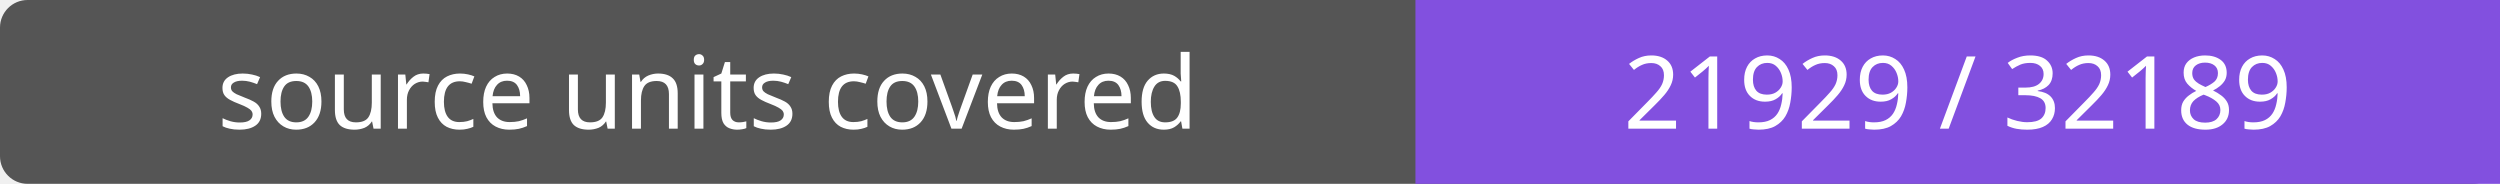
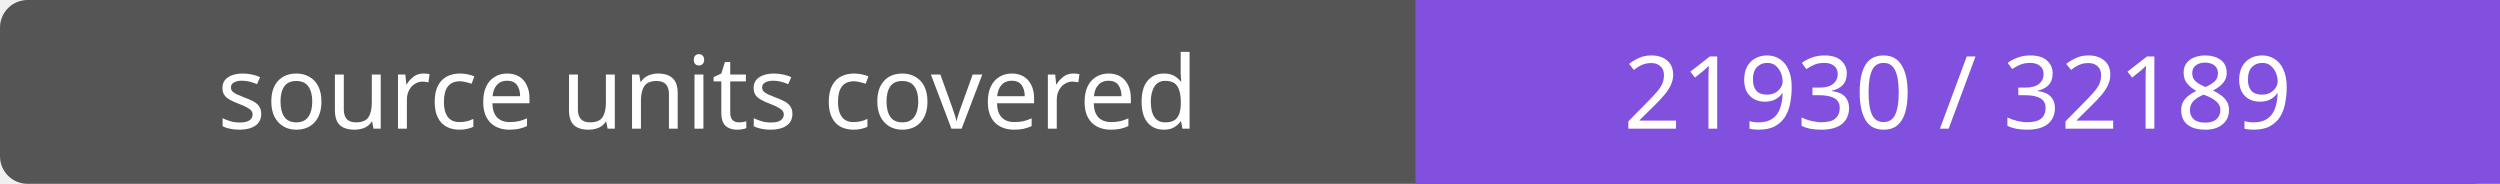
- <svg xmlns="http://www.w3.org/2000/svg" width="272" height="20" role="img" aria-label="source units covered: 21929 / 32189">
+ <svg xmlns="http://www.w3.org/2000/svg" width="272" height="20" role="img" aria-label="source units covered: 21930 / 32189">
  <rect width="272" height="20" rx="3" fill="#555" />
  <path fill="#8250df" d="M154 0h118v20H154z" />
  <g fill="#fff" text-anchor="middle" font-family="Verdana,sans-serif" font-size="11">
    <text x="77.0" y="14">source units covered</text>
-     <text x="213.0" y="14">21929 / 32189</text>
+     <text x="213.0" y="14">21930 / 32189</text>
  </g>
</svg>
